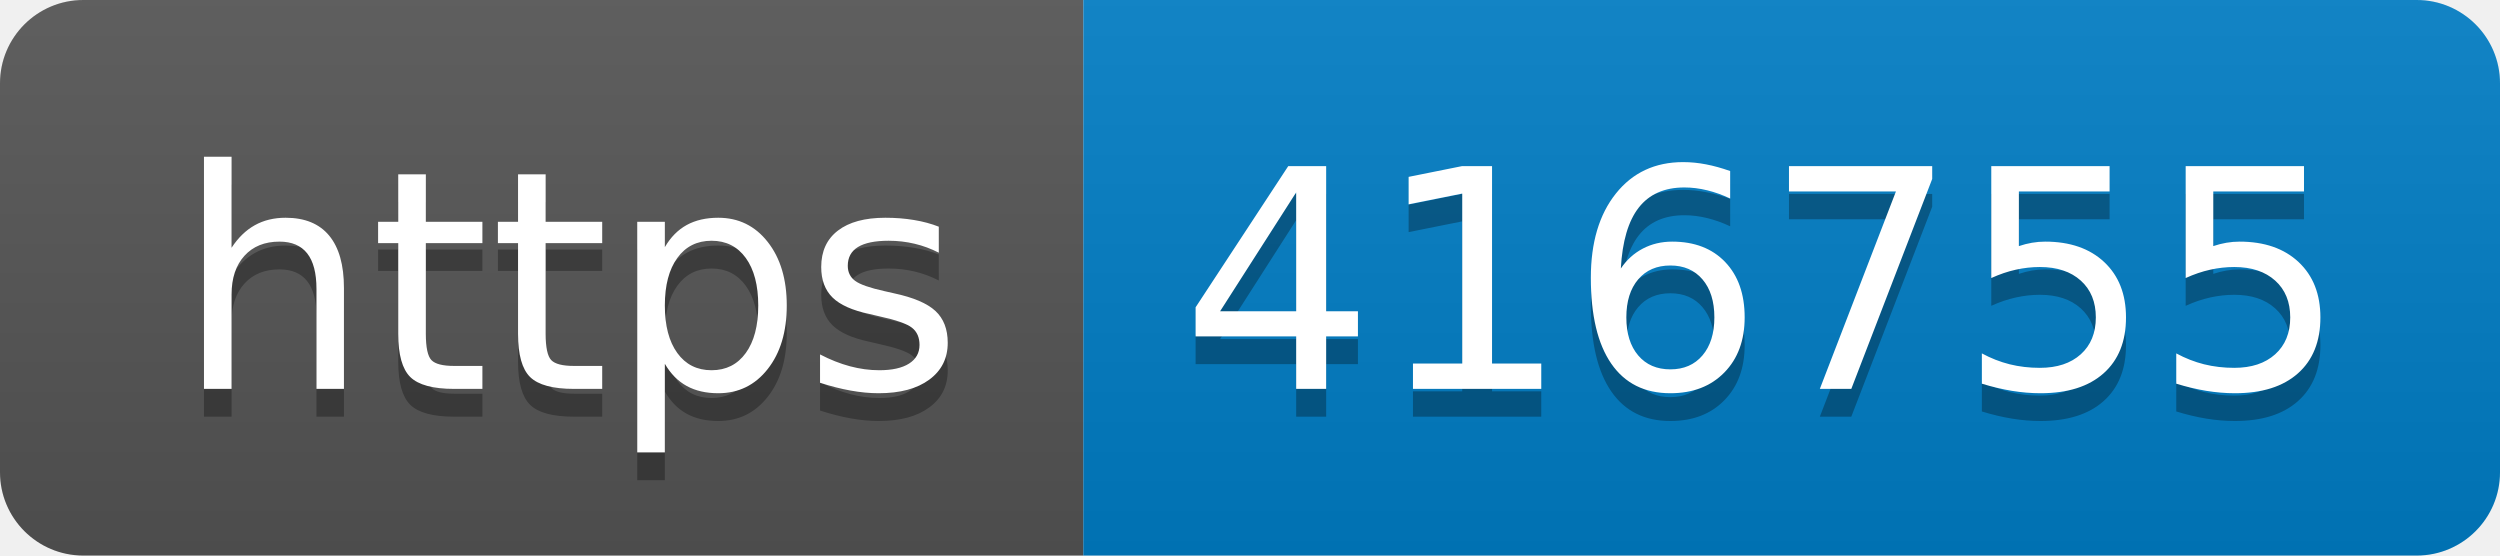
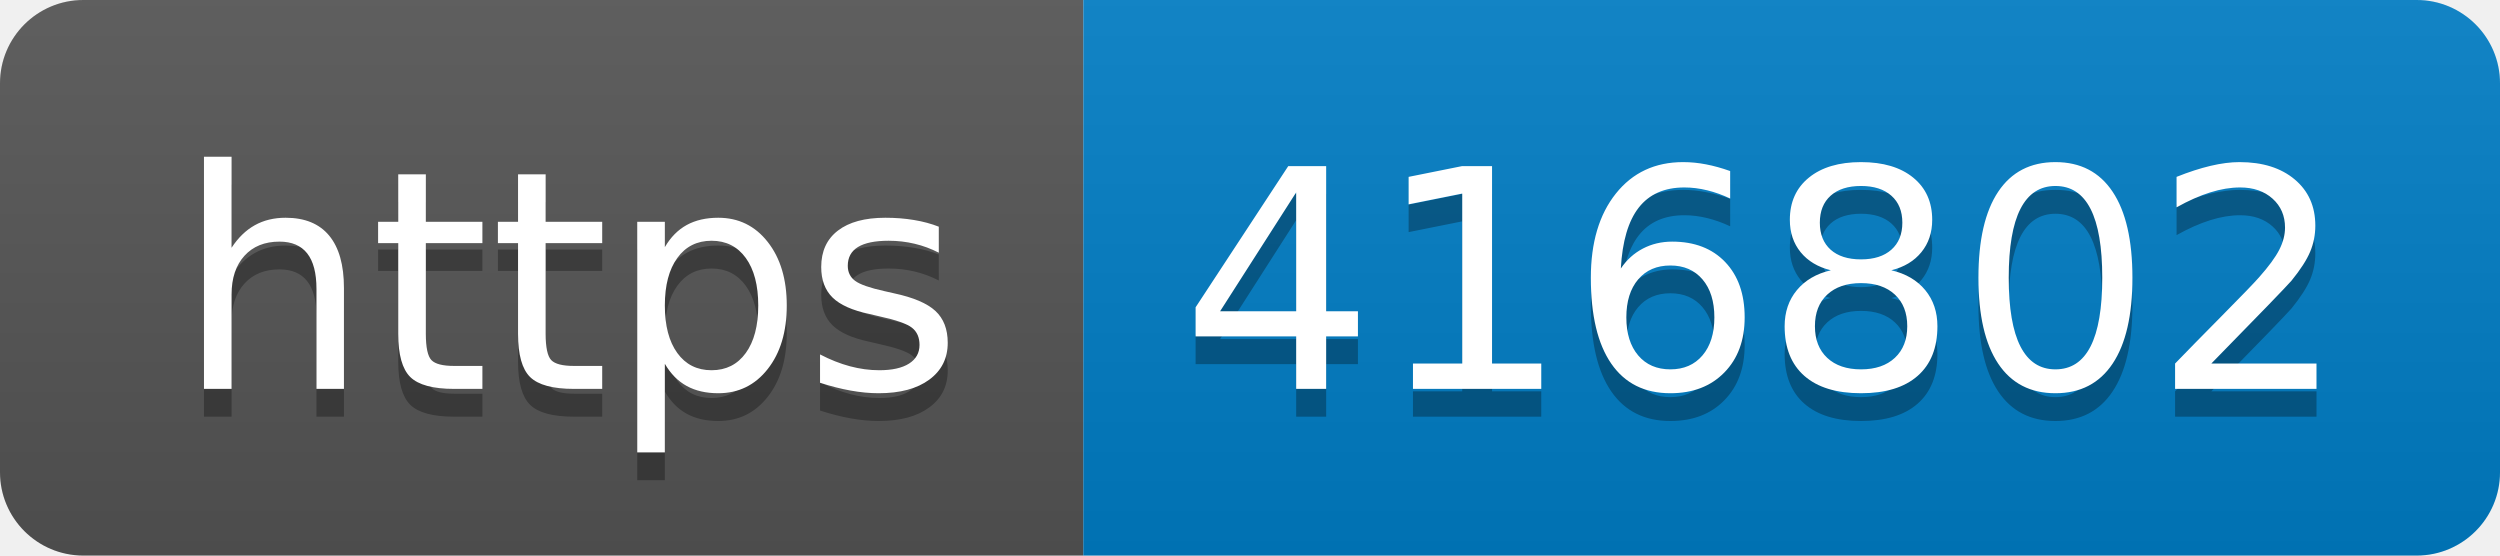
- <svg xmlns="http://www.w3.org/2000/svg" width="90" height="20" role="img" aria-label="https: 416755">
+ <svg xmlns="http://www.w3.org/2000/svg" width="90" height="20" role="img" aria-label="https: 416802">
  <linearGradient id="s" x2="0" y2="100%">
    <stop offset="0" stop-color="#bbb" stop-opacity=".1" />
    <stop offset="1" stop-opacity=".1" />
  </linearGradient>
  <clipPath id="r">
    <rect width="90" height="20" rx="3" fill="#fff" />
  </clipPath>
  <g clip-path="url(#r)">
    <rect width="39" height="20" fill="#555" />
    <rect x="39" width="51" height="20" fill="#007ec6" />
    <rect width="90" height="20" fill="url(#s)" />
  </g>
  <g fill="#fff" text-anchor="middle" font-family="Verdana,Geneva,DejaVu Sans,sans-serif" text-rendering="geometricPrecision" font-size="110">
    <text aria-hidden="true" x="205" y="150" fill="#010101" fill-opacity=".3" transform="scale(.1)" textLength="290">https</text>
    <text x="205" y="140" transform="scale(.1)" fill="#fff" textLength="290">https</text>
-     <text aria-hidden="true" x="635" y="150" fill="#010101" fill-opacity=".3" transform="scale(.1)" textLength="410">416755</text>
-     <text x="635" y="140" transform="scale(.1)" fill="#fff" textLength="410">416755</text>
+     <text aria-hidden="true" x="635" y="150" fill="#010101" fill-opacity=".3" transform="scale(.1)" textLength="410">416802</text>
+     <text x="635" y="140" transform="scale(.1)" fill="#fff" textLength="410">416802</text>
  </g>
</svg>
